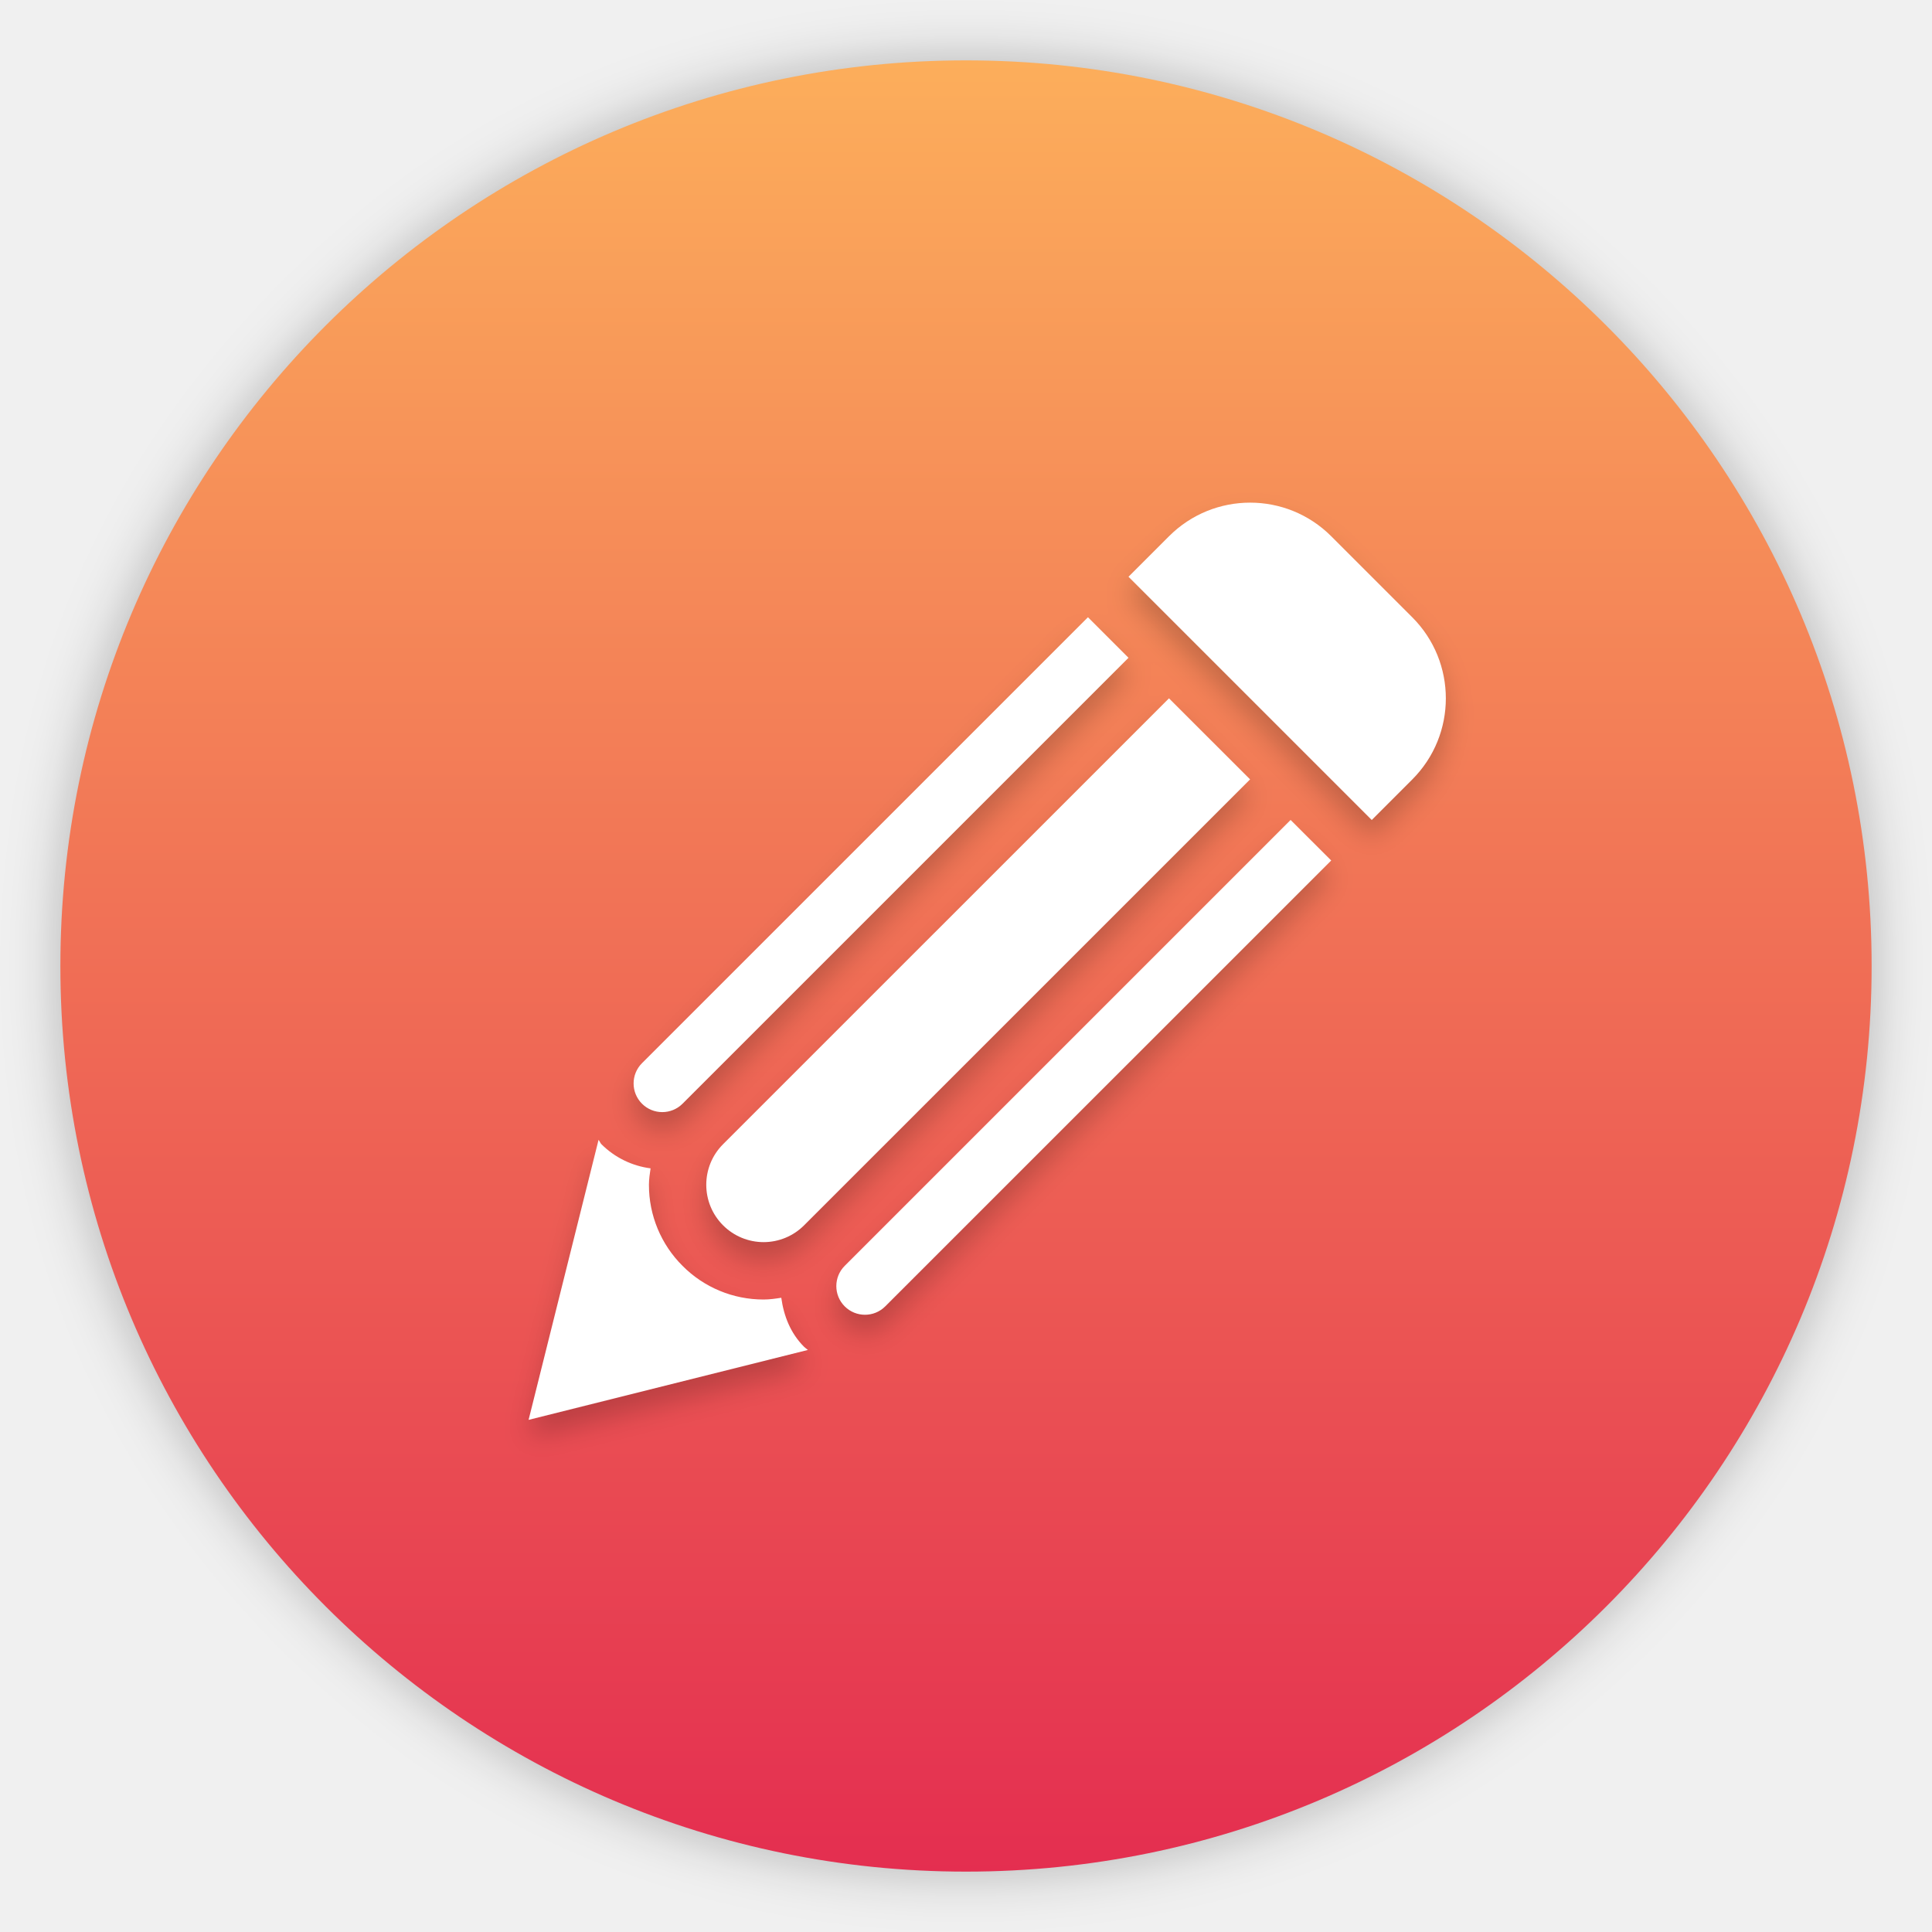
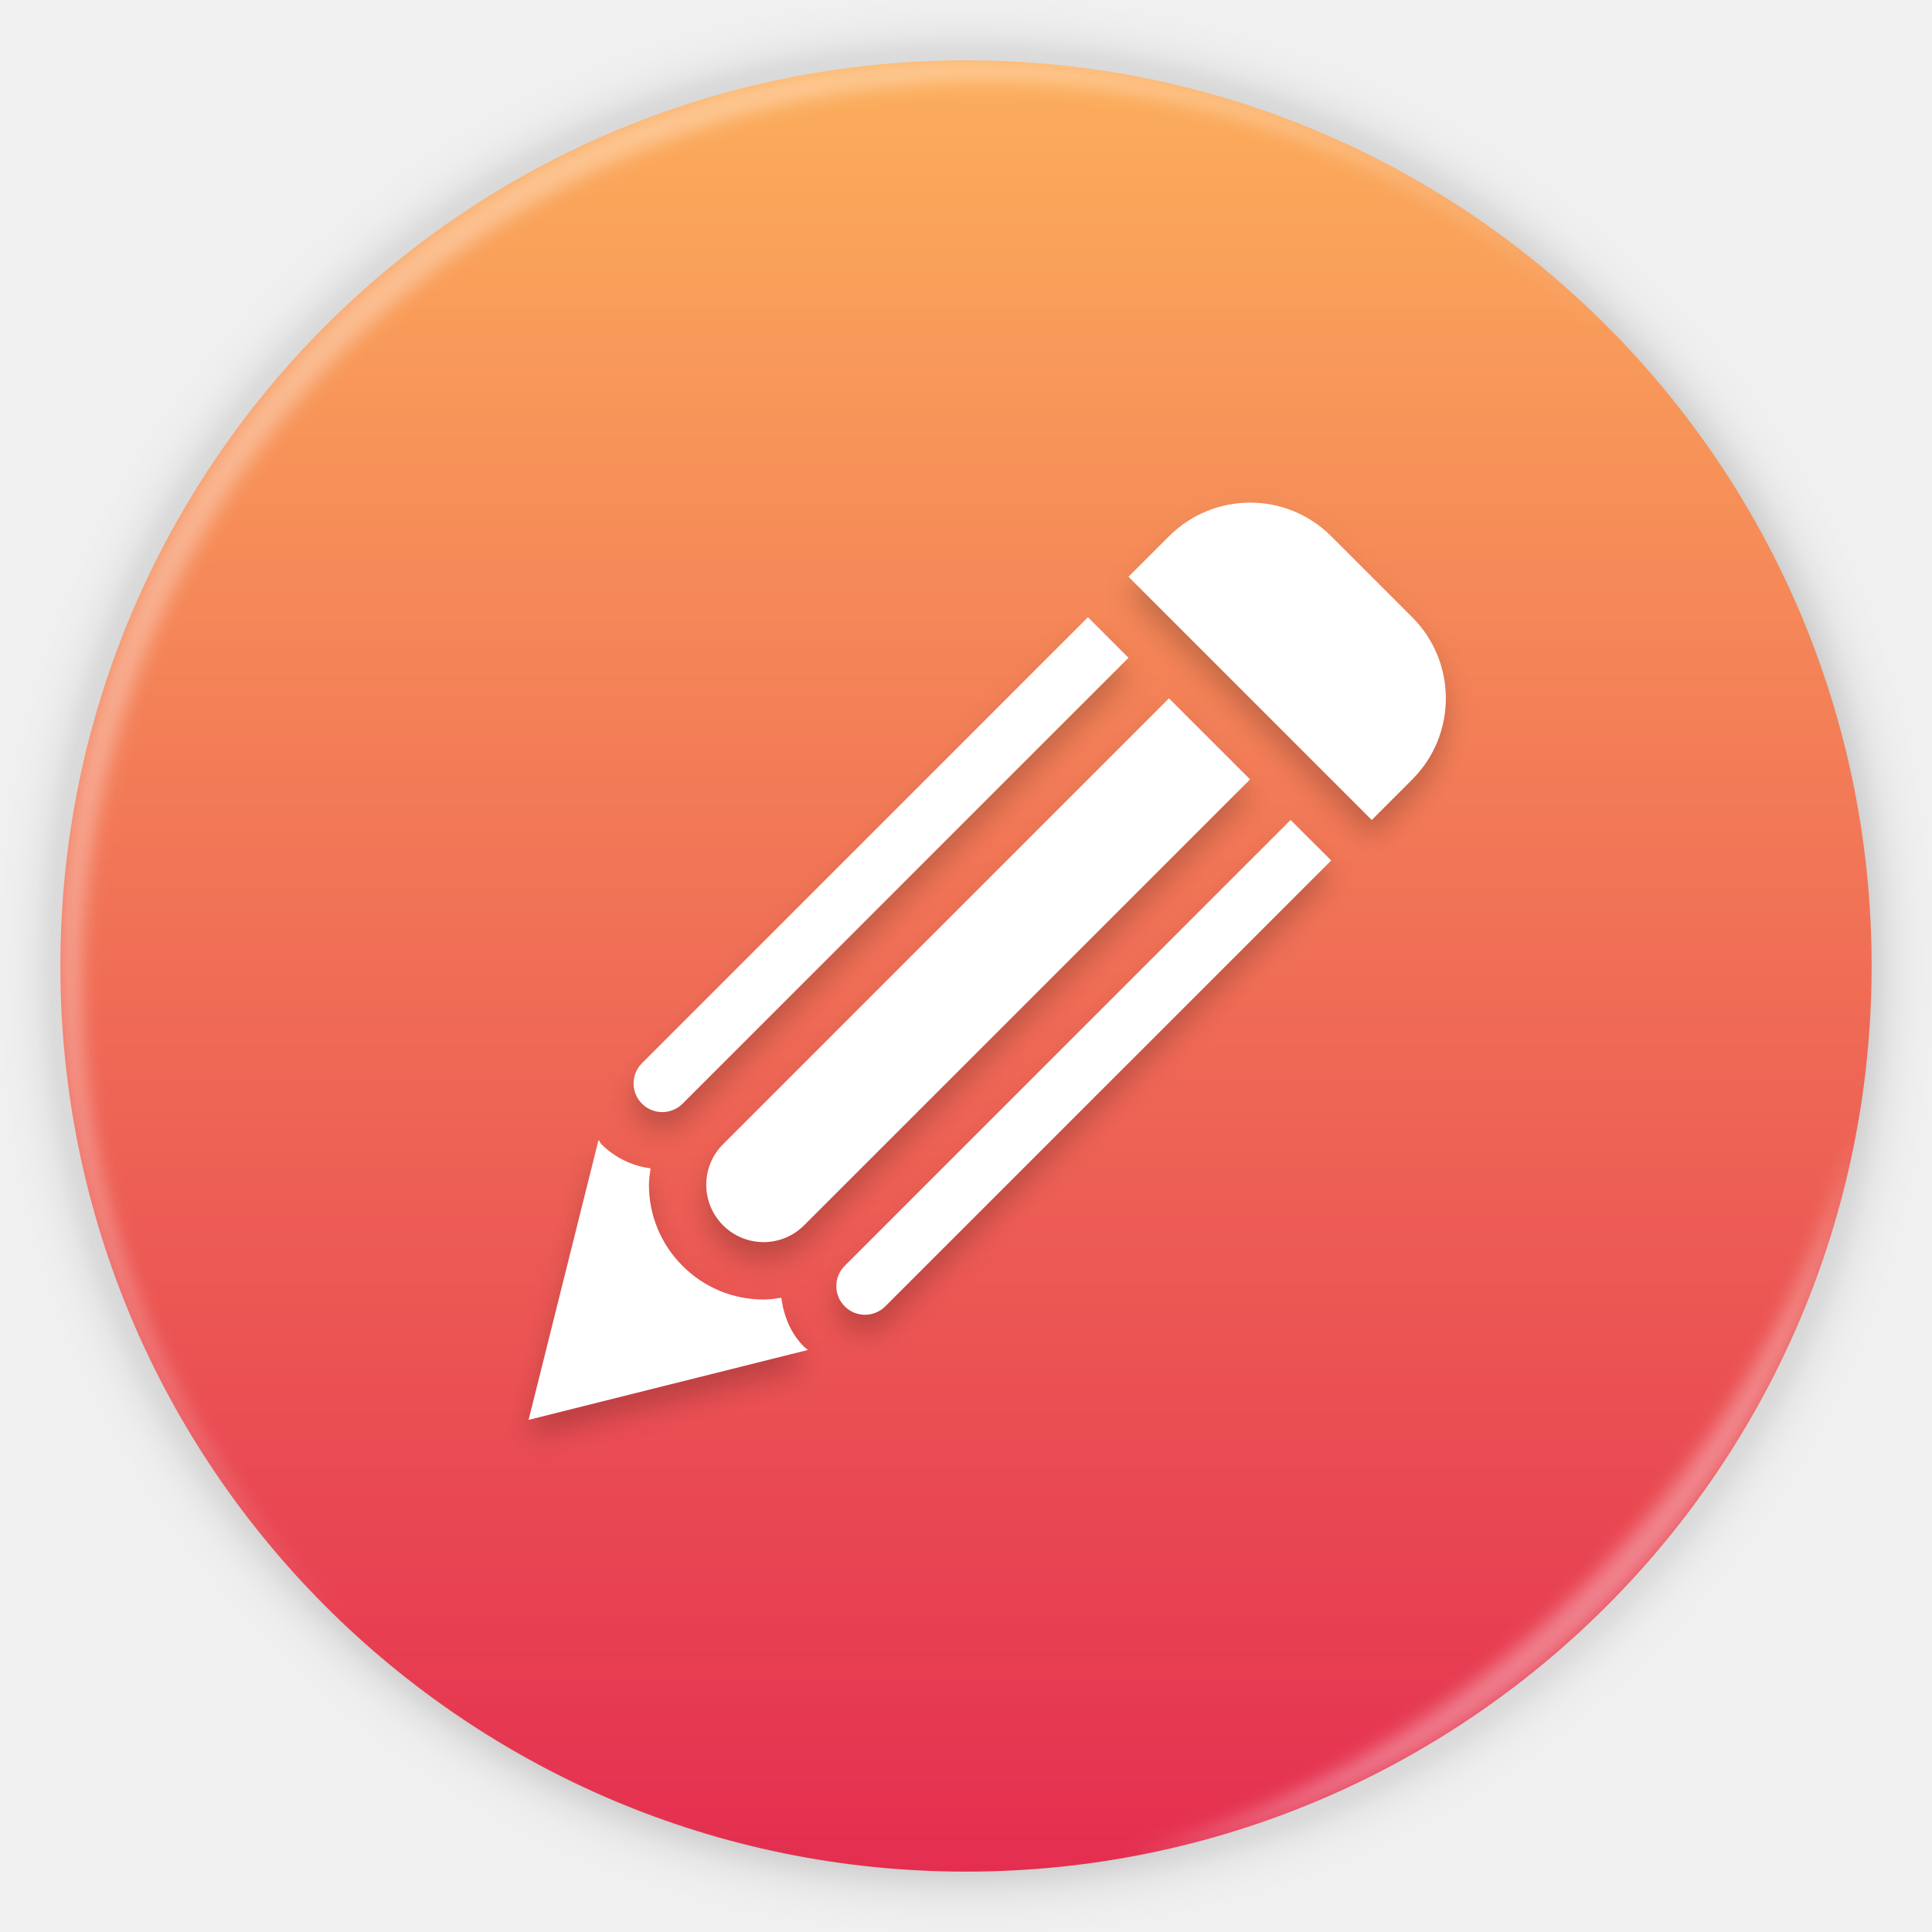
- <svg xmlns="http://www.w3.org/2000/svg" width="64" height="64" enable-background="new 0 0 1024 1024" image-rendering="optimizeSpeed">
+ <svg xmlns="http://www.w3.org/2000/svg" width="64" height="64" enable-background="new 0 0 1024 1024" image-rendering="optimizeSpeed" version="1.1">
  <defs>
-     <filter id="c" width="1.072" height="1.072" x="-.036" y="-.036" color-interpolation-filters="sRGB">
+     <filter id="c" x="-.036" y="-.036" width="1.072" height="1.072" color-interpolation-filters="sRGB">
      <feGaussianBlur stdDeviation="7.278" />
    </filter>
-     <filter id="a" width="1.072" height="1.072" x="-.036" y="-.036" color-interpolation-filters="sRGB">
+     <filter id="a" x="-.036" y="-.036" width="1.072" height="1.072" color-interpolation-filters="sRGB">
      <feGaussianBlur stdDeviation="14.17" />
    </filter>
    <linearGradient id="b" x1="125.56" x2="125.56" y1="59.651" y2="-.349" gradientTransform="translate(-93.56 2.35)" gradientUnits="userSpaceOnUse">
-       <stop offset="0" stop-color="#e42e50" />
-       <stop offset="1" stop-color="#fcae5b" />
+       <stop stop-color="#e42e50" offset="0" />
+       <stop stop-color="#fcae5b" offset="1" />
    </linearGradient>
+     <filter id="filter26" x="-.014" y="-.014" width="1.028" height="1.028" color-interpolation-filters="sRGB">
+       <feGaussianBlur stdDeviation="0.298" />
+     </filter>
+     <filter id="filter25" x="-.03" y="-.03" width="1.059" height="1.059" color-interpolation-filters="sRGB">
+       <feGaussianBlur stdDeviation="0.298" />
+     </filter>
  </defs>
-   <path d="M970.43 391.52a514.995 514.995 0 0 0-3.653-13.61c-1-3.403-2.001-6.855-3.152-10.508a421.479 421.479 0 0 0-5.304-15.862c-6.455-18.263-14.16-36.076-23.167-53.689a475.424 475.424 0 0 0-12.309-22.416c-20.315-34.525-45.833-67.249-76.406-97.821-72.653-72.653-157.26-116.74-253.84-132.15a484.051 484.051 0 0 0-50.087-5.354c-9.707-.55-19.865-.85-30.122-.85-9.357 0-18.614.25-27.92.75-118.44 6.105-220.46 51.988-306.07 137.6Q40.05 315.96 40.05 511.6c0 130.45 46.134 241.83 138.35 334.04 56.741 56.691 120.64 95.97 191.24 117.64 36.777 11.258 74.855 17.863 114.83 19.965h.4c8.507.45 16.612.7 24.518.7h3.003a583.3 583.3 0 0 0 30.122-.8c2.501-.15 4.753-.3 6.955-.45 20.215-1.451 39.929-4.053 58.743-7.706a519.823 519.823 0 0 0 23.417-5.154c80.859-20.315 152.26-61.645 214.81-124.19 48.636-48.636 84.462-102.57 107.43-161.92 18.463-47.685 28.67-98.872 30.572-153.61.2-6.054.3-12.259.3-18.514V508.6c-.2-40.68-4.954-79.558-14.31-117.09z" filter="url(#a)" opacity=".25" transform="translate(-.544 -.493) scale(.06351)" />
+   <path transform="translate(-.544 -.493) scale(.06351)" d="M970.43 391.52a514.995 514.995 0 0 0-3.653-13.61c-1-3.403-2.001-6.855-3.152-10.508a421.479 421.479 0 0 0-5.304-15.862c-6.455-18.263-14.16-36.076-23.167-53.689a475.424 475.424 0 0 0-12.309-22.416c-20.315-34.525-45.833-67.249-76.406-97.821-72.653-72.653-157.26-116.74-253.84-132.15a484.051 484.051 0 0 0-50.087-5.354c-9.707-.55-19.865-.85-30.122-.85-9.357 0-18.614.25-27.92.75-118.44 6.105-220.46 51.988-306.07 137.6Q40.05 315.96 40.05 511.6c0 130.45 46.134 241.83 138.35 334.04 56.741 56.691 120.64 95.97 191.24 117.64 36.777 11.258 74.855 17.863 114.83 19.965h.4c8.507.45 16.612.7 24.518.7h3.003a583.3 583.3 0 0 0 30.122-.8c2.501-.15 4.753-.3 6.955-.45 20.215-1.451 39.929-4.053 58.743-7.706a519.823 519.823 0 0 0 23.417-5.154c80.859-20.315 152.26-61.645 214.81-124.19 48.636-48.636 84.462-102.57 107.43-161.92 18.463-47.685 28.67-98.872 30.572-153.61.2-6.054.3-12.259.3-18.514V508.6c-.2-40.68-4.954-79.558-14.31-117.09z" filter="url(#a)" opacity=".25" />
  <circle cx="32" cy="32" r="30" fill="url(#b)" style="paint-order:stroke fill markers" />
-   <path d="m488.89 148.91-21.445 21.455-128.68-128.66 21.445-21.457c23.689-23.692 62.104-23.692 85.795 0l42.886 42.897c23.657 23.679 23.657 62.078 0 85.768zM188.65 406.22c-5.922 5.922-5.922 15.513 0 21.436 5.925 5.955 15.521 5.955 21.443 0l235.91-235.85-21.469-21.457zM81.42 299.01c-5.925 5.927-5.925 15.514 0 21.44 5.922 5.923 15.518 5.923 21.443 0l235.91-235.87-21.436-21.443zm278.77-193L124.3 341.89c-11.845 11.822-11.815 31.041 0 42.886 11.85 11.846 31.038 11.901 42.914-.032l235.89-235.84zM167.16 449.04c-7.253-7.262-10.749-16.465-12.05-25.948-3.083.476-6.188.919-9.36.919-16.202 0-31.419-6.333-42.881-17.795-11.462-11.491-17.77-26.687-17.77-42.887 0-2.954.443-5.833.859-8.703-9.803-1.335-18.864-5.629-25.972-12.737-.682-.677-.917-1.596-1.538-2.338l-37.022 148.13 147.75-36.986c-.651-.593-1.388-1.037-2.014-1.658z" filter="url(#c)" opacity=".2" transform="translate(16.168 17.089) scale(.06262)" />
-   <path fill="#fff" d="m46.784 25.82-1.343 1.344-8.058-8.058 1.343-1.343a3.799 3.799 0 0 1 5.372 0l2.686 2.686a3.8 3.8 0 0 1 0 5.371zM27.982 41.933a.949.949 0 1 0 1.343 1.342l14.773-14.77-1.345-1.343zm-6.715-6.714a.949.949 0 1 0 1.343 1.343L37.383 21.79l-1.343-1.343zm17.457-12.086L23.952 37.904a1.9 1.9 0 0 0 0 2.686 1.896 1.896 0 0 0 2.687-.002l14.772-14.77zM26.636 44.615c-.454-.455-.673-1.03-.755-1.625-.193.03-.387.058-.586.058a3.773 3.773 0 0 1-2.685-1.115 3.776 3.776 0 0 1-1.113-2.685c0-.185.028-.366.054-.545a2.817 2.817 0 0 1-1.627-.798c-.042-.042-.057-.1-.096-.146l-2.318 9.276 9.252-2.316c-.04-.037-.087-.065-.126-.104z" />
+   <path transform="translate(16.168 17.089) scale(.06262)" d="m488.89 148.91-21.445 21.455-128.68-128.66 21.445-21.457c23.689-23.692 62.104-23.692 85.795 0l42.886 42.897c23.657 23.679 23.657 62.078 0 85.768zM188.65 406.22c-5.922 5.922-5.922 15.513 0 21.436 5.925 5.955 15.521 5.955 21.443 0l235.91-235.85-21.469-21.457zM81.42 299.01c-5.925 5.927-5.925 15.514 0 21.44 5.922 5.923 15.518 5.923 21.443 0l235.91-235.87-21.436-21.443zm278.77-193L124.3 341.89c-11.845 11.822-11.815 31.041 0 42.886 11.85 11.846 31.038 11.901 42.914-.032l235.89-235.84zM167.16 449.04c-7.253-7.262-10.749-16.465-12.05-25.948-3.083.476-6.188.919-9.36.919-16.202 0-31.419-6.333-42.881-17.795-11.462-11.491-17.77-26.687-17.77-42.887 0-2.954.443-5.833.859-8.703-9.803-1.335-18.864-5.629-25.972-12.737-.682-.677-.917-1.596-1.538-2.338l-37.022 148.13 147.75-36.986c-.651-.593-1.388-1.037-2.014-1.658z" filter="url(#c)" opacity=".2" />
+   <path d="m46.784 25.82-1.343 1.344-8.058-8.058 1.343-1.343a3.799 3.799 0 0 1 5.372 0l2.686 2.686a3.8 3.8 0 0 1 0 5.371zM27.982 41.933a.949.949 0 1 0 1.343 1.342l14.773-14.77-1.345-1.343zm-6.715-6.714a.949.949 0 1 0 1.343 1.343L37.383 21.79l-1.343-1.343zm17.457-12.086L23.952 37.904a1.9 1.9 0 0 0 0 2.686 1.896 1.896 0 0 0 2.687-.002l14.772-14.77zM26.636 44.615c-.454-.455-.673-1.03-.755-1.625-.193.03-.387.058-.586.058a3.773 3.773 0 0 1-2.685-1.115 3.776 3.776 0 0 1-1.113-2.685c0-.185.028-.366.054-.545a2.817 2.817 0 0 1-1.627-.798c-.042-.042-.057-.1-.096-.146l-2.318 9.276 9.252-2.316c-.04-.037-.087-.065-.126-.104z" fill="#fff" />
+   <path d="m10.787 10.787c-11.752 11.752-11.752 30.674 0 42.426 0.119 0.119 0.242 0.229 0.362 0.345-11.399-11.775-11.288-30.431 0.345-42.065 11.634-11.634 30.289-11.744 42.065-0.345-0.116-0.12-0.227-0.243-0.345-0.362-11.752-11.752-30.674-11.752-42.426 0z" fill="#ffffff" filter="url(#filter26)" opacity=".35" />
+   <path d="m37.435 61.526c5.772-1.063 11.297-3.831 15.779-8.313s7.249-10.007 8.313-15.779c-1.592 5.433-4.606 10.657-9.02 15.072s-9.638 7.428-15.072 9.02z" fill="#ffffff" filter="url(#filter25)" opacity=".35" />
</svg>
